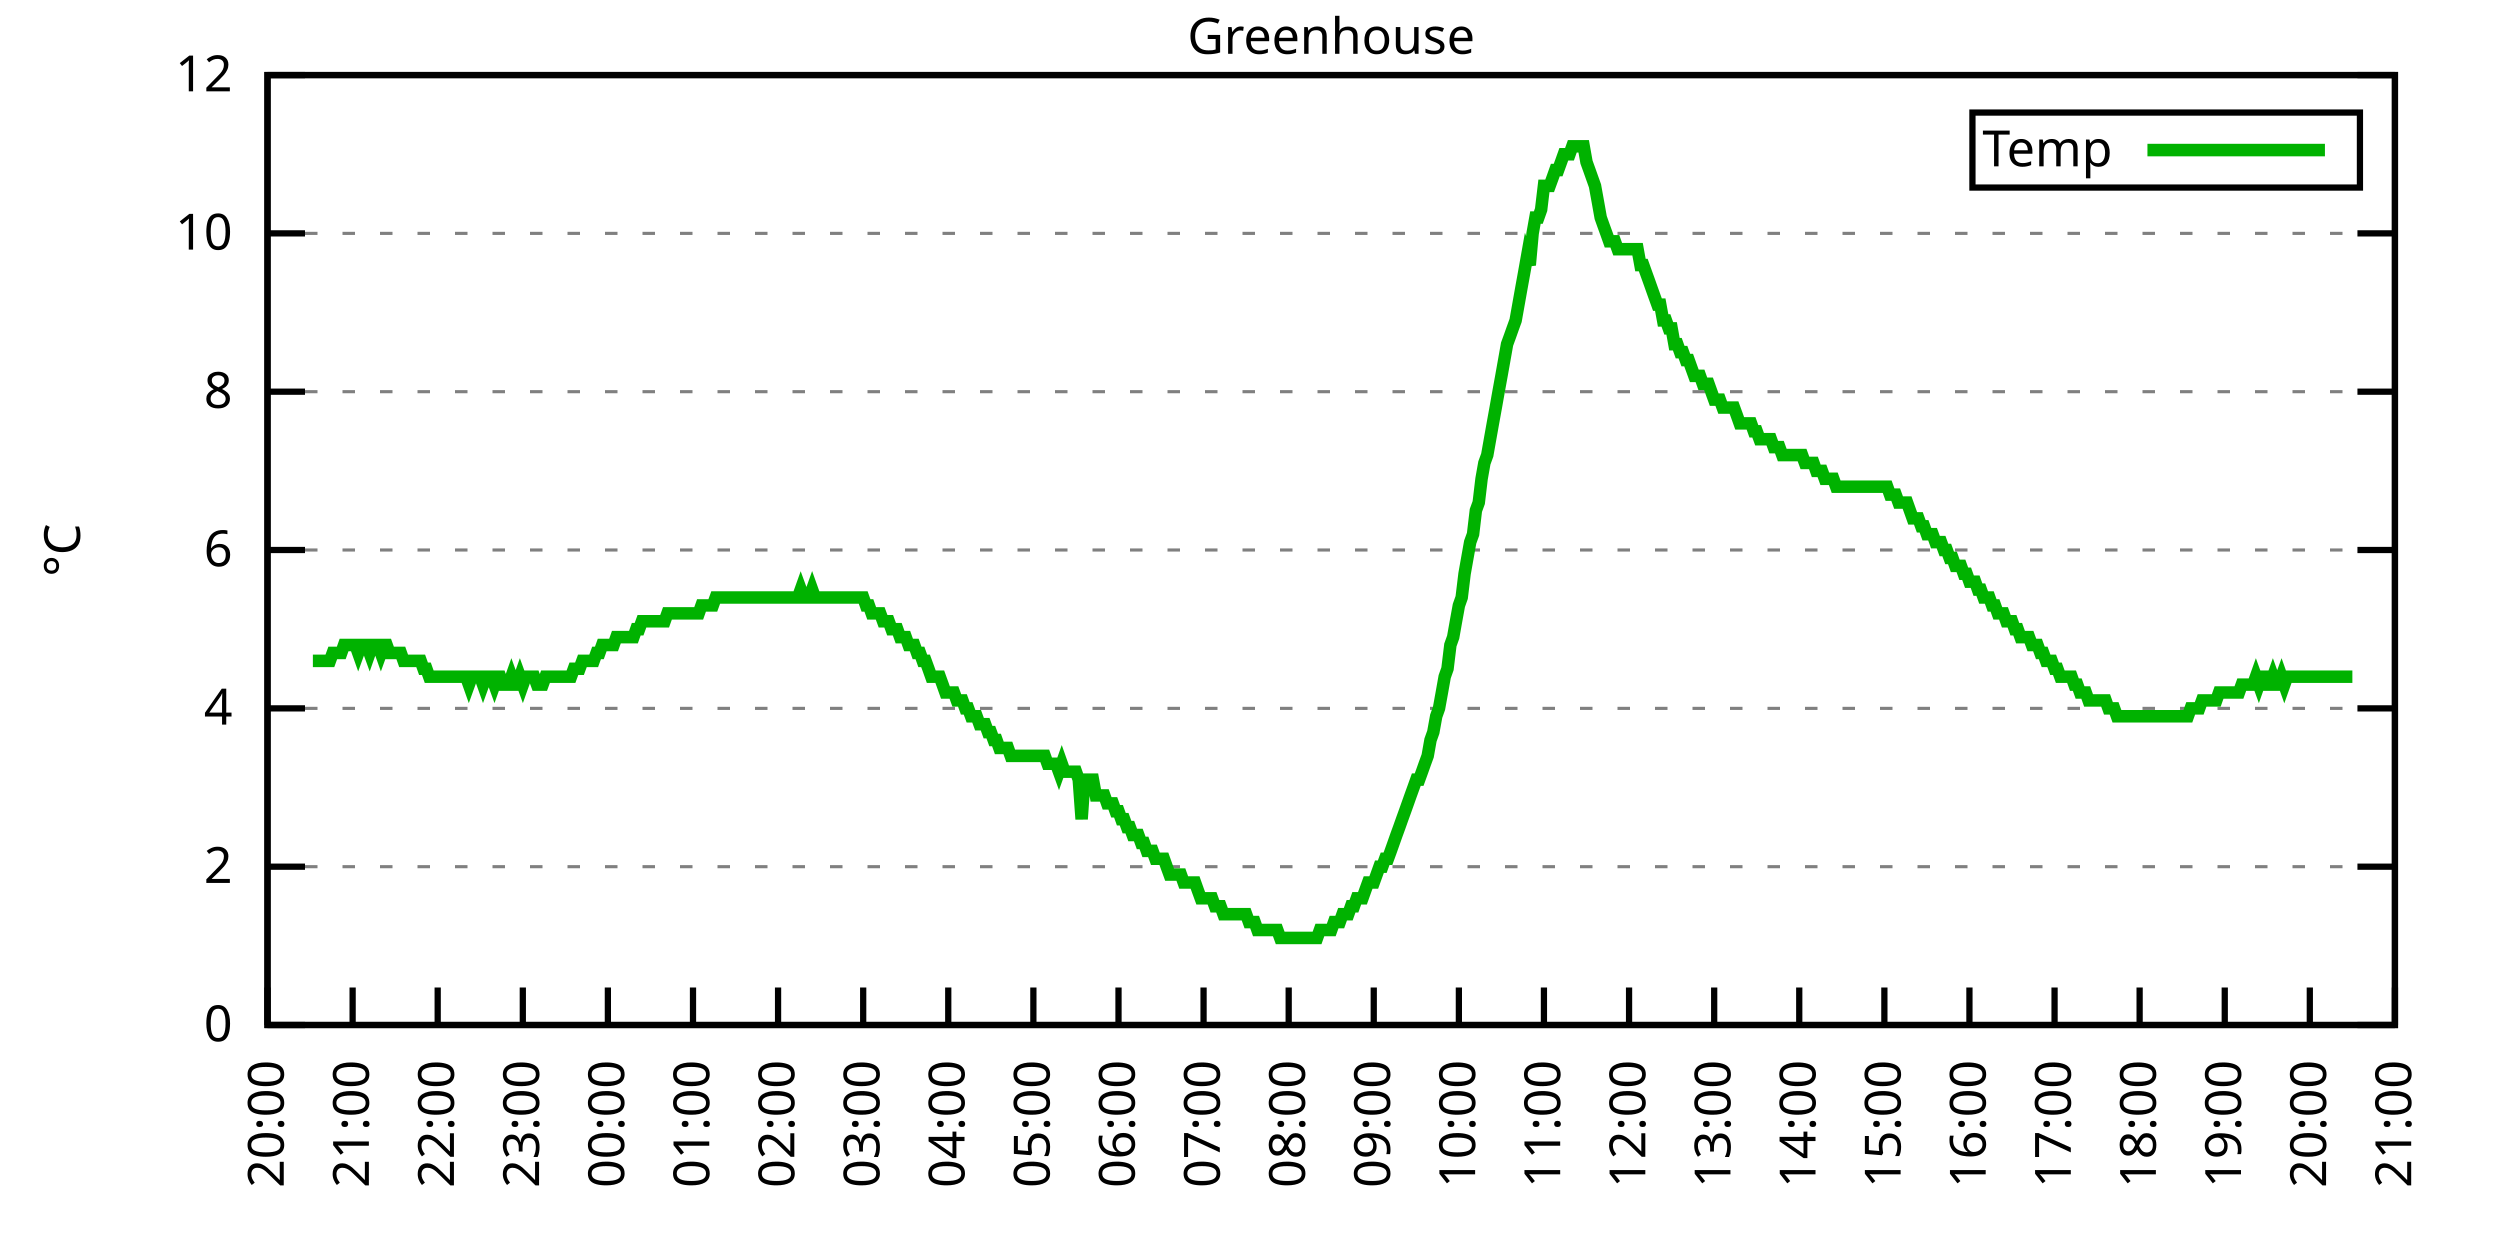
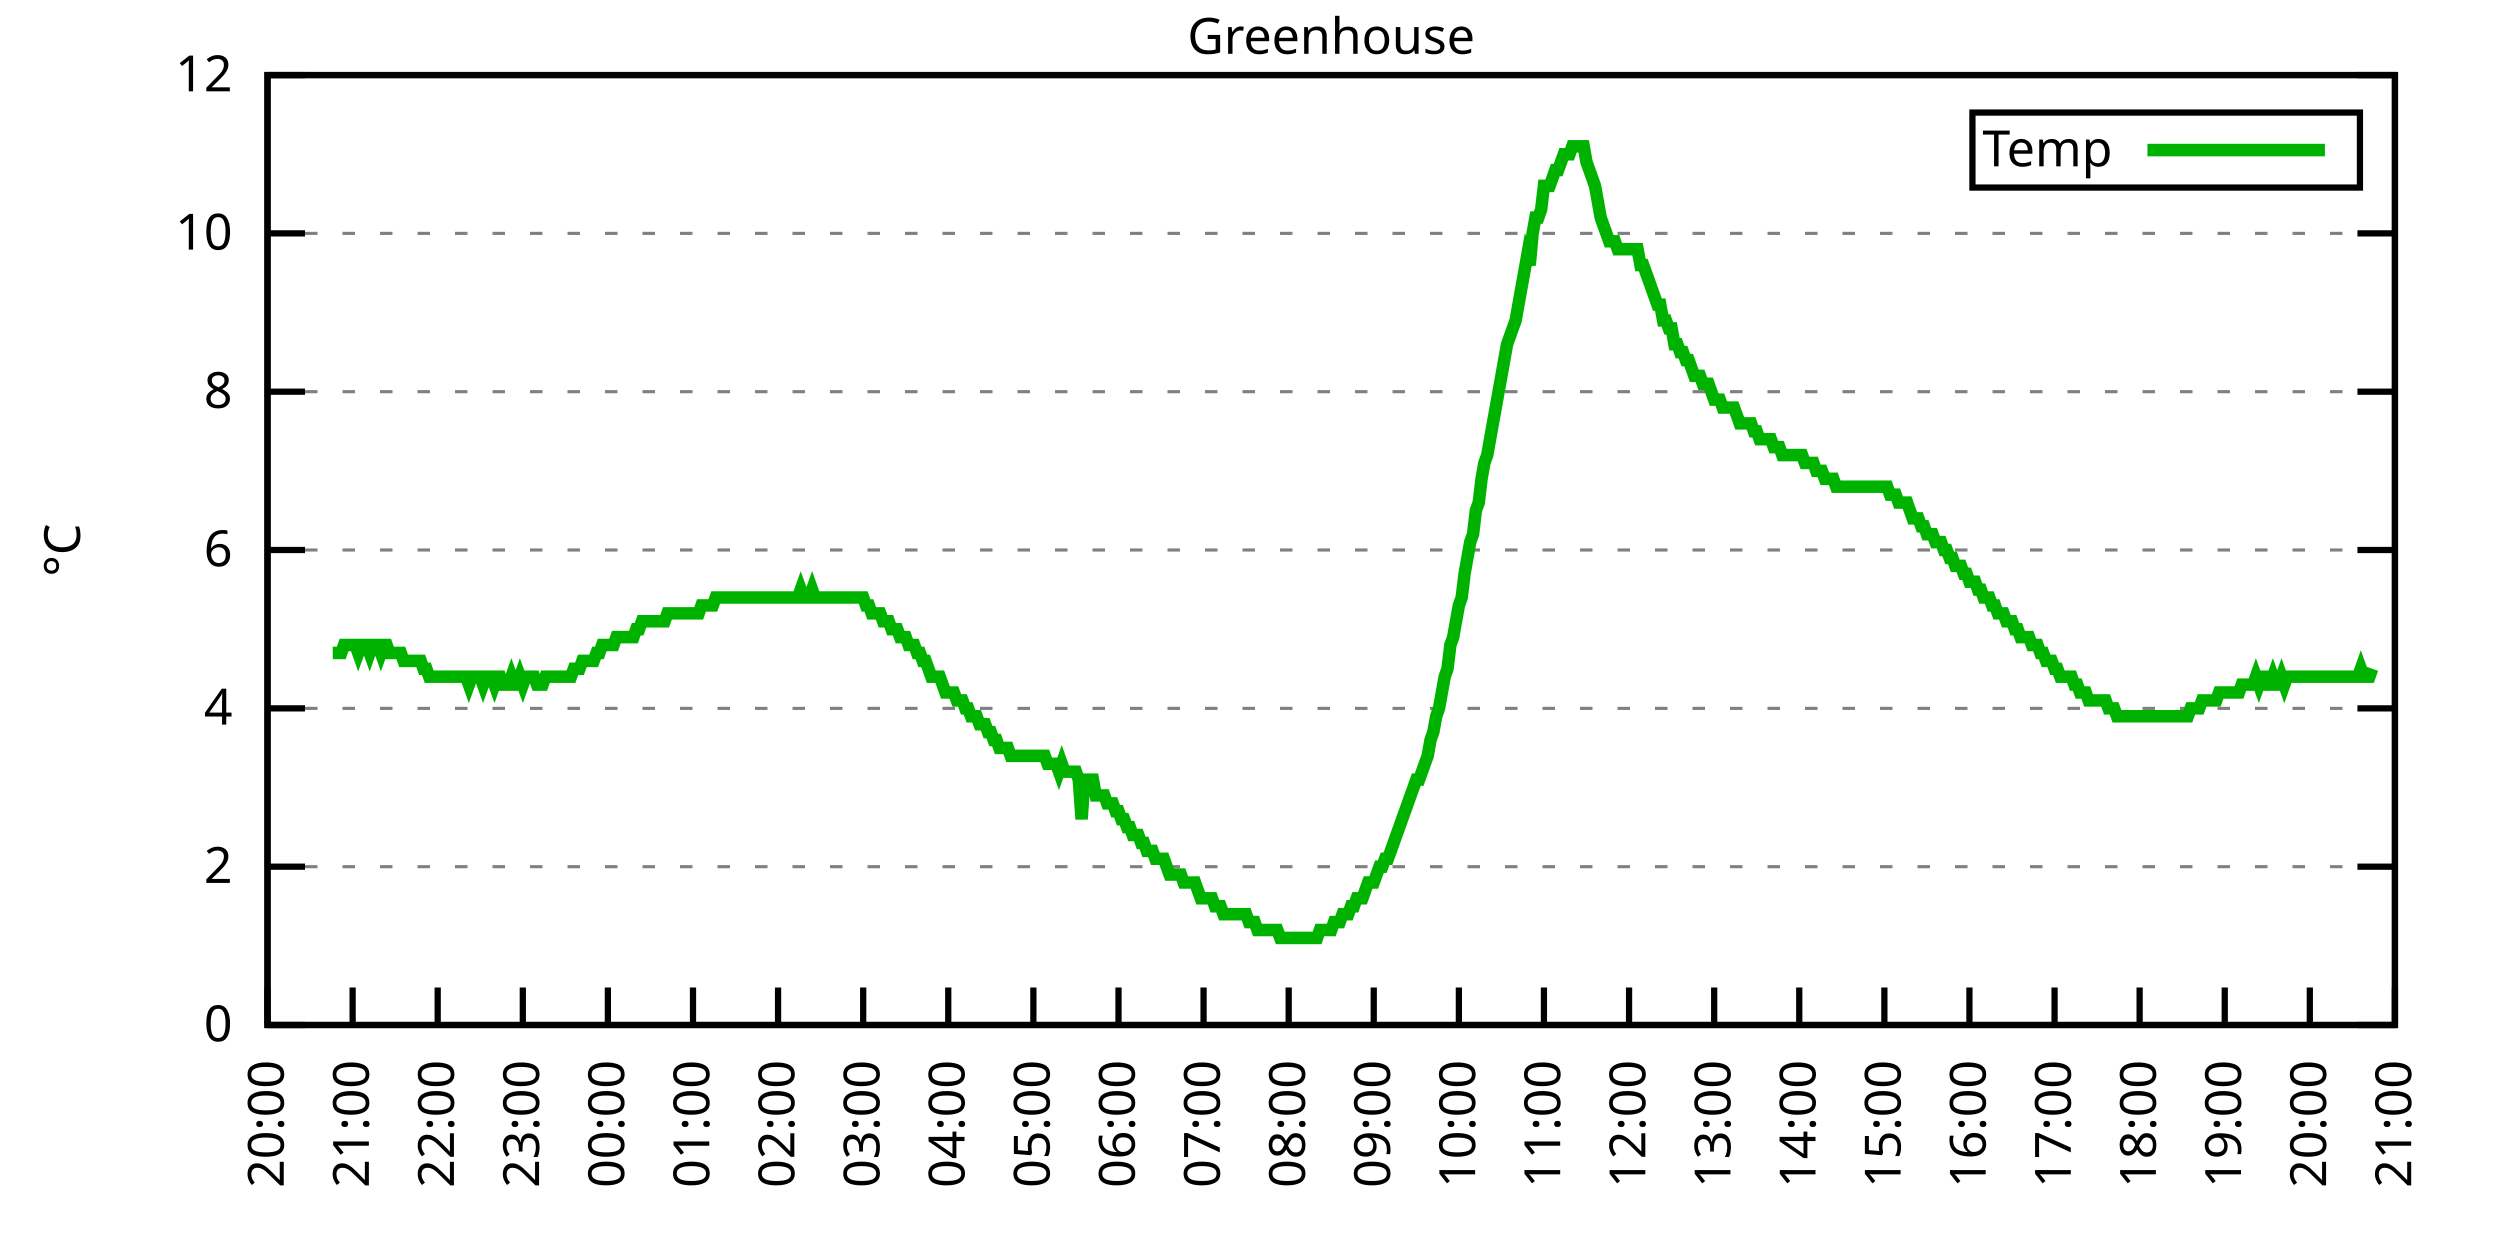
<svg xmlns="http://www.w3.org/2000/svg" xmlns:xlink="http://www.w3.org/1999/xlink" width="400" height="200" viewBox="0 0 400 200">
  <g id="gnuplot_canvas">
    <rect x="0" y="0" width="400" height="200" fill="none" />
    <defs>
      <circle id="gpDot" r="0.5" stroke-width="0.5" stroke="currentColor" />
      <path id="gpPt0" stroke-width="0.333" stroke="currentColor" d="M-1,0 h2 M0,-1 v2" />
      <path id="gpPt1" stroke-width="0.333" stroke="currentColor" d="M-1,-1 L1,1 M1,-1 L-1,1" />
      <path id="gpPt2" stroke-width="0.333" stroke="currentColor" d="M-1,0 L1,0 M0,-1 L0,1 M-1,-1 L1,1 M-1,1 L1,-1" />
      <rect id="gpPt3" stroke-width="0.333" stroke="currentColor" x="-1" y="-1" width="2" height="2" />
      <rect id="gpPt4" stroke-width="0.333" stroke="currentColor" fill="currentColor" x="-1" y="-1" width="2" height="2" />
      <circle id="gpPt5" stroke-width="0.333" stroke="currentColor" cx="0" cy="0" r="1" />
      <use xlink:href="#gpPt5" id="gpPt6" fill="currentColor" stroke="none" />
      <path id="gpPt7" stroke-width="0.333" stroke="currentColor" d="M0,-1.33 L-1.33,0.67 L1.33,0.67 z" />
      <use xlink:href="#gpPt7" id="gpPt8" fill="currentColor" stroke="none" />
      <use xlink:href="#gpPt7" id="gpPt9" stroke="currentColor" transform="rotate(180)" />
      <use xlink:href="#gpPt9" id="gpPt10" fill="currentColor" stroke="none" />
      <use xlink:href="#gpPt3" id="gpPt11" stroke="currentColor" transform="rotate(45)" />
      <use xlink:href="#gpPt11" id="gpPt12" fill="currentColor" stroke="none" />
      <path id="gpPt13" stroke-width="0.333" stroke="currentColor" d="M0,1.330 L1.265,0.411 L0.782,-1.067 L-0.782,-1.076 L-1.265,0.411 z" />
      <use xlink:href="#gpPt13" id="gpPt14" fill="currentColor" stroke="none" />
      <filter id="textbox" filterUnits="objectBoundingBox" x="0" y="0" height="1" width="1">
        <feFlood flood-color="white" flood-opacity="1" result="bgnd" />
        <feComposite in="SourceGraphic" in2="bgnd" operator="atop" />
      </filter>
      <filter id="greybox" filterUnits="objectBoundingBox" x="0" y="0" height="1" width="1">
        <feFlood flood-color="lightgrey" flood-opacity="1" result="grey" />
        <feComposite in="SourceGraphic" in2="grey" operator="atop" />
      </filter>
    </defs>
    <g fill="none" color="white" stroke="currentColor" stroke-width="1.00" stroke-linecap="butt" stroke-linejoin="miter">
</g>
    <g fill="none" color="black" stroke="currentColor" stroke-width="1.00" stroke-linecap="butt" stroke-linejoin="miter">
      <g stroke="none" shape-rendering="crispEdges">
        <polygon fill="rgb(255, 255, 255)" points="42.80,164.00 383.18,164.00 383.18,12.02 42.80,12.02 " />
      </g>
    </g>
    <g fill="none" color="black" stroke="currentColor" stroke-width="1.00" stroke-linecap="butt" stroke-linejoin="miter">
</g>
    <g fill="none" color="black" stroke="black" stroke-width="0.50" stroke-linecap="butt" stroke-linejoin="miter">
</g>
    <g fill="none" color="gray" stroke="currentColor" stroke-width="0.50" stroke-linecap="butt" stroke-linejoin="miter">
      <path stroke="gray" stroke-dasharray="2,4" class="gridline" d="M42.80,164.00 L383.19,164.00  " />
    </g>
    <g fill="none" color="gray" stroke="gray" stroke-width="1.00" stroke-linecap="butt" stroke-linejoin="miter">
</g>
    <g fill="none" color="black" stroke="currentColor" stroke-width="1.00" stroke-linecap="butt" stroke-linejoin="miter">
      <path stroke="black" d="M42.80,164.00 L48.80,164.00 M383.19,164.00 L377.19,164.00  " />
      <g transform="translate(37.20,166.60)" stroke="none" fill="black" font-family="Sans" font-size="8.00" text-anchor="end">
        <text>
          <tspan font-family="Sans"> 0</tspan>
        </text>
      </g>
    </g>
    <g fill="none" color="black" stroke="currentColor" stroke-width="1.00" stroke-linecap="butt" stroke-linejoin="miter">
</g>
    <g fill="none" color="black" stroke="black" stroke-width="0.50" stroke-linecap="butt" stroke-linejoin="miter">
</g>
    <g fill="none" color="gray" stroke="currentColor" stroke-width="0.50" stroke-linecap="butt" stroke-linejoin="miter">
      <path stroke="gray" stroke-dasharray="2,4" class="gridline" d="M42.80,138.67 L383.19,138.67  " />
    </g>
    <g fill="none" color="gray" stroke="gray" stroke-width="1.00" stroke-linecap="butt" stroke-linejoin="miter">
</g>
    <g fill="none" color="black" stroke="currentColor" stroke-width="1.00" stroke-linecap="butt" stroke-linejoin="miter">
      <path stroke="black" d="M42.80,138.67 L48.80,138.67 M383.19,138.67 L377.19,138.67  " />
      <g transform="translate(37.20,141.27)" stroke="none" fill="black" font-family="Sans" font-size="8.00" text-anchor="end">
        <text>
          <tspan font-family="Sans"> 2</tspan>
        </text>
      </g>
    </g>
    <g fill="none" color="black" stroke="currentColor" stroke-width="1.00" stroke-linecap="butt" stroke-linejoin="miter">
</g>
    <g fill="none" color="black" stroke="black" stroke-width="0.50" stroke-linecap="butt" stroke-linejoin="miter">
</g>
    <g fill="none" color="gray" stroke="currentColor" stroke-width="0.50" stroke-linecap="butt" stroke-linejoin="miter">
      <path stroke="gray" stroke-dasharray="2,4" class="gridline" d="M42.80,113.34 L383.19,113.34  " />
    </g>
    <g fill="none" color="gray" stroke="gray" stroke-width="1.00" stroke-linecap="butt" stroke-linejoin="miter">
</g>
    <g fill="none" color="black" stroke="currentColor" stroke-width="1.00" stroke-linecap="butt" stroke-linejoin="miter">
      <path stroke="black" d="M42.80,113.34 L48.80,113.34 M383.19,113.34 L377.19,113.34  " />
      <g transform="translate(37.20,115.94)" stroke="none" fill="black" font-family="Sans" font-size="8.00" text-anchor="end">
        <text>
          <tspan font-family="Sans"> 4</tspan>
        </text>
      </g>
    </g>
    <g fill="none" color="black" stroke="currentColor" stroke-width="1.00" stroke-linecap="butt" stroke-linejoin="miter">
</g>
    <g fill="none" color="black" stroke="black" stroke-width="0.50" stroke-linecap="butt" stroke-linejoin="miter">
</g>
    <g fill="none" color="gray" stroke="currentColor" stroke-width="0.50" stroke-linecap="butt" stroke-linejoin="miter">
      <path stroke="gray" stroke-dasharray="2,4" class="gridline" d="M42.80,88.00 L383.19,88.00  " />
    </g>
    <g fill="none" color="gray" stroke="gray" stroke-width="1.00" stroke-linecap="butt" stroke-linejoin="miter">
</g>
    <g fill="none" color="black" stroke="currentColor" stroke-width="1.00" stroke-linecap="butt" stroke-linejoin="miter">
      <path stroke="black" d="M42.80,88.00 L48.80,88.00 M383.19,88.00 L377.19,88.00  " />
      <g transform="translate(37.20,90.60)" stroke="none" fill="black" font-family="Sans" font-size="8.00" text-anchor="end">
        <text>
          <tspan font-family="Sans"> 6</tspan>
        </text>
      </g>
    </g>
    <g fill="none" color="black" stroke="currentColor" stroke-width="1.00" stroke-linecap="butt" stroke-linejoin="miter">
</g>
    <g fill="none" color="black" stroke="black" stroke-width="0.50" stroke-linecap="butt" stroke-linejoin="miter">
</g>
    <g fill="none" color="gray" stroke="currentColor" stroke-width="0.50" stroke-linecap="butt" stroke-linejoin="miter">
      <path stroke="gray" stroke-dasharray="2,4" class="gridline" d="M42.80,62.67 L383.19,62.67  " />
    </g>
    <g fill="none" color="gray" stroke="gray" stroke-width="1.00" stroke-linecap="butt" stroke-linejoin="miter">
</g>
    <g fill="none" color="black" stroke="currentColor" stroke-width="1.00" stroke-linecap="butt" stroke-linejoin="miter">
      <path stroke="black" d="M42.80,62.67 L48.80,62.67 M383.19,62.67 L377.19,62.67  " />
      <g transform="translate(37.20,65.27)" stroke="none" fill="black" font-family="Sans" font-size="8.00" text-anchor="end">
        <text>
          <tspan font-family="Sans"> 8</tspan>
        </text>
      </g>
    </g>
    <g fill="none" color="black" stroke="currentColor" stroke-width="1.00" stroke-linecap="butt" stroke-linejoin="miter">
</g>
    <g fill="none" color="black" stroke="black" stroke-width="0.50" stroke-linecap="butt" stroke-linejoin="miter">
</g>
    <g fill="none" color="gray" stroke="currentColor" stroke-width="0.50" stroke-linecap="butt" stroke-linejoin="miter">
      <path stroke="gray" stroke-dasharray="2,4" class="gridline" d="M42.80,37.34 L383.19,37.34  " />
    </g>
    <g fill="none" color="gray" stroke="gray" stroke-width="1.00" stroke-linecap="butt" stroke-linejoin="miter">
</g>
    <g fill="none" color="black" stroke="currentColor" stroke-width="1.00" stroke-linecap="butt" stroke-linejoin="miter">
      <path stroke="black" d="M42.80,37.34 L48.80,37.34 M383.19,37.34 L377.19,37.34  " />
      <g transform="translate(37.20,39.94)" stroke="none" fill="black" font-family="Sans" font-size="8.00" text-anchor="end">
        <text>
          <tspan font-family="Sans"> 10</tspan>
        </text>
      </g>
    </g>
    <g fill="none" color="black" stroke="currentColor" stroke-width="1.00" stroke-linecap="butt" stroke-linejoin="miter">
</g>
    <g fill="none" color="black" stroke="black" stroke-width="0.50" stroke-linecap="butt" stroke-linejoin="miter">
</g>
    <g fill="none" color="gray" stroke="currentColor" stroke-width="0.50" stroke-linecap="butt" stroke-linejoin="miter">
      <path stroke="gray" stroke-dasharray="2,4" class="gridline" d="M42.80,12.01 L383.19,12.01  " />
    </g>
    <g fill="none" color="gray" stroke="gray" stroke-width="1.00" stroke-linecap="butt" stroke-linejoin="miter">
</g>
    <g fill="none" color="black" stroke="currentColor" stroke-width="1.00" stroke-linecap="butt" stroke-linejoin="miter">
      <path stroke="black" d="M42.80,12.01 L48.80,12.01 M383.19,12.01 L377.19,12.01  " />
      <g transform="translate(37.20,14.61)" stroke="none" fill="black" font-family="Sans" font-size="8.00" text-anchor="end">
        <text>
          <tspan font-family="Sans"> 12</tspan>
        </text>
      </g>
    </g>
    <g fill="none" color="black" stroke="currentColor" stroke-width="1.00" stroke-linecap="butt" stroke-linejoin="miter">
      <path stroke="black" d="M42.80,164.00 L42.80,158.00  " />
      <g transform="translate(45.40,169.60) rotate(270.00)" stroke="none" fill="black" font-family="Sans" font-size="8.00" text-anchor="end">
        <text>
          <tspan font-family="Sans">20:00</tspan>
        </text>
      </g>
    </g>
    <g fill="none" color="black" stroke="currentColor" stroke-width="1.00" stroke-linecap="butt" stroke-linejoin="miter">
      <path stroke="black" d="M56.42,164.00 L56.42,158.00  " />
      <g transform="translate(59.02,169.60) rotate(270.00)" stroke="none" fill="black" font-family="Sans" font-size="8.00" text-anchor="end">
        <text>
          <tspan font-family="Sans">21:00</tspan>
        </text>
      </g>
    </g>
    <g fill="none" color="black" stroke="currentColor" stroke-width="1.00" stroke-linecap="butt" stroke-linejoin="miter">
      <path stroke="black" d="M70.03,164.00 L70.03,158.00  " />
      <g transform="translate(72.63,169.60) rotate(270.00)" stroke="none" fill="black" font-family="Sans" font-size="8.00" text-anchor="end">
        <text>
          <tspan font-family="Sans">22:00</tspan>
        </text>
      </g>
    </g>
    <g fill="none" color="black" stroke="currentColor" stroke-width="1.00" stroke-linecap="butt" stroke-linejoin="miter">
      <path stroke="black" d="M83.65,164.00 L83.65,158.00  " />
      <g transform="translate(86.25,169.60) rotate(270.00)" stroke="none" fill="black" font-family="Sans" font-size="8.00" text-anchor="end">
        <text>
          <tspan font-family="Sans">23:00</tspan>
        </text>
      </g>
    </g>
    <g fill="none" color="black" stroke="currentColor" stroke-width="1.00" stroke-linecap="butt" stroke-linejoin="miter">
      <path stroke="black" d="M97.26,164.00 L97.26,158.00  " />
      <g transform="translate(99.86,169.60) rotate(270.00)" stroke="none" fill="black" font-family="Sans" font-size="8.00" text-anchor="end">
        <text>
          <tspan font-family="Sans">00:00</tspan>
        </text>
      </g>
    </g>
    <g fill="none" color="black" stroke="currentColor" stroke-width="1.00" stroke-linecap="butt" stroke-linejoin="miter">
      <path stroke="black" d="M110.88,164.00 L110.88,158.00  " />
      <g transform="translate(113.48,169.60) rotate(270.00)" stroke="none" fill="black" font-family="Sans" font-size="8.00" text-anchor="end">
        <text>
          <tspan font-family="Sans">01:00</tspan>
        </text>
      </g>
    </g>
    <g fill="none" color="black" stroke="currentColor" stroke-width="1.00" stroke-linecap="butt" stroke-linejoin="miter">
      <path stroke="black" d="M124.49,164.00 L124.49,158.00  " />
      <g transform="translate(127.09,169.60) rotate(270.00)" stroke="none" fill="black" font-family="Sans" font-size="8.00" text-anchor="end">
        <text>
          <tspan font-family="Sans">02:00</tspan>
        </text>
      </g>
    </g>
    <g fill="none" color="black" stroke="currentColor" stroke-width="1.00" stroke-linecap="butt" stroke-linejoin="miter">
      <path stroke="black" d="M138.11,164.00 L138.11,158.00  " />
      <g transform="translate(140.71,169.60) rotate(270.00)" stroke="none" fill="black" font-family="Sans" font-size="8.00" text-anchor="end">
        <text>
          <tspan font-family="Sans">03:00</tspan>
        </text>
      </g>
    </g>
    <g fill="none" color="black" stroke="currentColor" stroke-width="1.00" stroke-linecap="butt" stroke-linejoin="miter">
      <path stroke="black" d="M151.72,164.00 L151.72,158.00  " />
      <g transform="translate(154.32,169.60) rotate(270.00)" stroke="none" fill="black" font-family="Sans" font-size="8.00" text-anchor="end">
        <text>
          <tspan font-family="Sans">04:00</tspan>
        </text>
      </g>
    </g>
    <g fill="none" color="black" stroke="currentColor" stroke-width="1.00" stroke-linecap="butt" stroke-linejoin="miter">
      <path stroke="black" d="M165.34,164.00 L165.34,158.00  " />
      <g transform="translate(167.94,169.60) rotate(270.00)" stroke="none" fill="black" font-family="Sans" font-size="8.00" text-anchor="end">
        <text>
          <tspan font-family="Sans">05:00</tspan>
        </text>
      </g>
    </g>
    <g fill="none" color="black" stroke="currentColor" stroke-width="1.00" stroke-linecap="butt" stroke-linejoin="miter">
      <path stroke="black" d="M178.96,164.00 L178.96,158.00  " />
      <g transform="translate(181.56,169.60) rotate(270.00)" stroke="none" fill="black" font-family="Sans" font-size="8.00" text-anchor="end">
        <text>
          <tspan font-family="Sans">06:00</tspan>
        </text>
      </g>
    </g>
    <g fill="none" color="black" stroke="currentColor" stroke-width="1.00" stroke-linecap="butt" stroke-linejoin="miter">
      <path stroke="black" d="M192.57,164.00 L192.57,158.00  " />
      <g transform="translate(195.17,169.60) rotate(270.00)" stroke="none" fill="black" font-family="Sans" font-size="8.00" text-anchor="end">
        <text>
          <tspan font-family="Sans">07:00</tspan>
        </text>
      </g>
    </g>
    <g fill="none" color="black" stroke="currentColor" stroke-width="1.00" stroke-linecap="butt" stroke-linejoin="miter">
      <path stroke="black" d="M206.19,164.00 L206.19,158.00  " />
      <g transform="translate(208.79,169.60) rotate(270.00)" stroke="none" fill="black" font-family="Sans" font-size="8.00" text-anchor="end">
        <text>
          <tspan font-family="Sans">08:00</tspan>
        </text>
      </g>
    </g>
    <g fill="none" color="black" stroke="currentColor" stroke-width="1.00" stroke-linecap="butt" stroke-linejoin="miter">
      <path stroke="black" d="M219.80,164.00 L219.80,158.00  " />
      <g transform="translate(222.40,169.60) rotate(270.00)" stroke="none" fill="black" font-family="Sans" font-size="8.00" text-anchor="end">
        <text>
          <tspan font-family="Sans">09:00</tspan>
        </text>
      </g>
    </g>
    <g fill="none" color="black" stroke="currentColor" stroke-width="1.00" stroke-linecap="butt" stroke-linejoin="miter">
      <path stroke="black" d="M233.42,164.00 L233.42,158.00  " />
      <g transform="translate(236.02,169.60) rotate(270.00)" stroke="none" fill="black" font-family="Sans" font-size="8.00" text-anchor="end">
        <text>
          <tspan font-family="Sans">10:00</tspan>
        </text>
      </g>
    </g>
    <g fill="none" color="black" stroke="currentColor" stroke-width="1.00" stroke-linecap="butt" stroke-linejoin="miter">
      <path stroke="black" d="M247.03,164.00 L247.03,158.00  " />
      <g transform="translate(249.63,169.60) rotate(270.00)" stroke="none" fill="black" font-family="Sans" font-size="8.00" text-anchor="end">
        <text>
          <tspan font-family="Sans">11:00</tspan>
        </text>
      </g>
    </g>
    <g fill="none" color="black" stroke="currentColor" stroke-width="1.00" stroke-linecap="butt" stroke-linejoin="miter">
      <path stroke="black" d="M260.65,164.00 L260.65,158.00  " />
      <g transform="translate(263.25,169.60) rotate(270.00)" stroke="none" fill="black" font-family="Sans" font-size="8.00" text-anchor="end">
        <text>
          <tspan font-family="Sans">12:00</tspan>
        </text>
      </g>
    </g>
    <g fill="none" color="black" stroke="currentColor" stroke-width="1.00" stroke-linecap="butt" stroke-linejoin="miter">
      <path stroke="black" d="M274.27,164.00 L274.27,158.00  " />
      <g transform="translate(276.87,169.60) rotate(270.00)" stroke="none" fill="black" font-family="Sans" font-size="8.00" text-anchor="end">
        <text>
          <tspan font-family="Sans">13:00</tspan>
        </text>
      </g>
    </g>
    <g fill="none" color="black" stroke="currentColor" stroke-width="1.00" stroke-linecap="butt" stroke-linejoin="miter">
      <path stroke="black" d="M287.88,164.00 L287.88,158.00  " />
      <g transform="translate(290.48,169.60) rotate(270.00)" stroke="none" fill="black" font-family="Sans" font-size="8.00" text-anchor="end">
        <text>
          <tspan font-family="Sans">14:00</tspan>
        </text>
      </g>
    </g>
    <g fill="none" color="black" stroke="currentColor" stroke-width="1.00" stroke-linecap="butt" stroke-linejoin="miter">
      <path stroke="black" d="M301.50,164.00 L301.50,158.00  " />
      <g transform="translate(304.10,169.60) rotate(270.00)" stroke="none" fill="black" font-family="Sans" font-size="8.00" text-anchor="end">
        <text>
          <tspan font-family="Sans">15:00</tspan>
        </text>
      </g>
    </g>
    <g fill="none" color="black" stroke="currentColor" stroke-width="1.00" stroke-linecap="butt" stroke-linejoin="miter">
      <path stroke="black" d="M315.11,164.00 L315.11,158.00  " />
      <g transform="translate(317.71,169.60) rotate(270.00)" stroke="none" fill="black" font-family="Sans" font-size="8.00" text-anchor="end">
        <text>
          <tspan font-family="Sans">16:00</tspan>
        </text>
      </g>
    </g>
    <g fill="none" color="black" stroke="currentColor" stroke-width="1.00" stroke-linecap="butt" stroke-linejoin="miter">
      <path stroke="black" d="M328.73,164.00 L328.73,158.00  " />
      <g transform="translate(331.33,169.60) rotate(270.00)" stroke="none" fill="black" font-family="Sans" font-size="8.00" text-anchor="end">
        <text>
          <tspan font-family="Sans">17:00</tspan>
        </text>
      </g>
    </g>
    <g fill="none" color="black" stroke="currentColor" stroke-width="1.00" stroke-linecap="butt" stroke-linejoin="miter">
      <path stroke="black" d="M342.34,164.00 L342.34,158.00  " />
      <g transform="translate(344.94,169.60) rotate(270.00)" stroke="none" fill="black" font-family="Sans" font-size="8.00" text-anchor="end">
        <text>
          <tspan font-family="Sans">18:00</tspan>
        </text>
      </g>
    </g>
    <g fill="none" color="black" stroke="currentColor" stroke-width="1.00" stroke-linecap="butt" stroke-linejoin="miter">
      <path stroke="black" d="M355.96,164.00 L355.96,158.00  " />
      <g transform="translate(358.56,169.60) rotate(270.00)" stroke="none" fill="black" font-family="Sans" font-size="8.00" text-anchor="end">
        <text>
          <tspan font-family="Sans">19:00</tspan>
        </text>
      </g>
    </g>
    <g fill="none" color="black" stroke="currentColor" stroke-width="1.00" stroke-linecap="butt" stroke-linejoin="miter">
      <path stroke="black" d="M369.57,164.00 L369.57,158.00  " />
      <g transform="translate(372.17,169.60) rotate(270.00)" stroke="none" fill="black" font-family="Sans" font-size="8.00" text-anchor="end">
        <text>
          <tspan font-family="Sans">20:00</tspan>
        </text>
      </g>
    </g>
    <g fill="none" color="black" stroke="currentColor" stroke-width="1.00" stroke-linecap="butt" stroke-linejoin="miter">
      <path stroke="black" d="M383.19,164.00 L383.19,158.00  " />
      <g transform="translate(385.79,169.60) rotate(270.00)" stroke="none" fill="black" font-family="Sans" font-size="8.00" text-anchor="end">
        <text>
          <tspan font-family="Sans">21:00</tspan>
        </text>
      </g>
    </g>
    <g fill="none" color="black" stroke="currentColor" stroke-width="1.00" stroke-linecap="butt" stroke-linejoin="miter">
</g>
    <g fill="none" color="black" stroke="currentColor" stroke-width="1.00" stroke-linecap="butt" stroke-linejoin="miter">
      <path stroke="black" d="M42.80,12.01 L42.80,164.00 L383.19,164.00 L383.19,12.01 L42.80,12.01 Z  " />
    </g>
    <g fill="none" color="black" stroke="currentColor" stroke-width="1.00" stroke-linecap="butt" stroke-linejoin="miter">
</g>
    <g fill="none" color="black" stroke="currentColor" stroke-width="1.00" stroke-linecap="butt" stroke-linejoin="miter">
      <path stroke="black" d="M315.59,30.01 L315.59,18.01 L377.59,18.01 L377.59,30.01 L315.59,30.01 Z  " />
    </g>
    <g id="Greenhouse_plot_1">
      <g fill="none" color="white" stroke="black" stroke-width="2.00" stroke-linecap="butt" stroke-linejoin="miter">
</g>
      <g fill="none" color="black" stroke="currentColor" stroke-width="2.00" stroke-linecap="butt" stroke-linejoin="miter">
        <g transform="translate(337.99,26.61)" stroke="none" fill="black" font-family="Sans" font-size="8.00" text-anchor="end">
          <text>
            <tspan font-family="Sans">Temp</tspan>
          </text>
        </g>
      </g>
      <g fill="none" color="black" stroke="currentColor" stroke-width="2.00" stroke-linecap="butt" stroke-linejoin="miter">
-         <path stroke="rgb(  0, 178,   0)" d="M343.59,24.01 L371.99,24.01 M50.06,105.74 L50.52,105.74 L50.97,105.74 L51.42,105.74 L51.88,105.74 L52.33,105.74   L52.78,105.74 L53.24,104.47 L53.69,104.47 L54.15,104.47 L54.60,104.47 L55.05,103.20 L55.51,103.20 L55.96,103.20   L56.42,103.20 L56.87,103.20 L57.32,104.47 L57.78,103.20 L58.23,103.20 L58.68,103.20 L59.14,104.47 L59.59,103.20   L60.05,103.20 L60.50,103.20 L60.95,104.47 L61.41,103.20 L61.86,103.20 L62.32,104.47 L62.77,104.47 L63.22,104.47   L63.68,104.47 L64.13,104.47 L64.58,105.74 L65.04,105.74 L65.49,105.74 L65.95,105.74 L66.40,105.74 L66.85,105.74   L67.31,105.74 L67.76,107.00 L68.22,107.00 L68.67,108.27 L69.12,108.27 L69.58,108.27 L70.03,108.27 L70.49,108.27   L70.94,108.27 L71.39,108.27 L71.85,108.27 L72.30,108.27 L72.75,108.27 L73.21,108.27 L73.66,108.27 L74.12,108.27   L74.57,108.27 L75.02,109.54 L75.48,108.27 L75.93,108.27 L76.39,108.27 L76.84,108.27 L77.29,109.54 L77.75,108.27   L78.20,108.27 L78.65,108.27 L79.11,109.54 L79.56,108.27 L80.02,108.27 L80.47,109.54 L80.92,109.54 L81.38,109.54   L81.83,108.27 L82.29,109.54 L82.74,109.54 L83.19,108.27 L83.65,109.54 L84.10,108.27 L84.55,108.27 L85.01,108.27   L85.46,108.27 L85.92,109.54 L86.37,109.54 L86.82,109.54 L87.28,108.27 L87.73,108.27 L88.19,108.27 L88.64,108.27   L89.09,108.27 L89.55,108.27 L90.00,108.27 L90.45,108.27 L90.91,108.27 L91.36,108.27 L91.82,107.00 L92.27,107.00   L92.72,107.00 L93.18,105.74 L93.63,105.74 L94.09,105.74 L94.54,105.74 L94.99,105.74 L95.45,104.47 L95.90,104.47   L96.35,103.20 L96.81,103.20 L97.26,103.20 L97.72,103.20 L98.17,103.20 L98.62,101.94 L99.08,101.94 L99.53,101.94   L99.99,101.94 L100.44,101.94 L100.89,101.94 L101.35,101.94 L101.80,100.67 L102.25,100.67 L102.71,99.40 L103.16,99.40   L103.62,99.40 L104.07,99.40 L104.52,99.40 L104.98,99.40 L105.43,99.40 L105.89,99.40 L106.34,99.40 L106.79,98.14   L107.25,98.14 L107.70,98.14 L108.15,98.14 L108.61,98.14 L109.06,98.14 L109.52,98.14 L109.97,98.14 L110.42,98.14   L110.88,98.14 L111.33,98.14 L111.79,98.14 L112.24,96.87 L112.69,96.87 L113.15,96.87 L113.60,96.87 L114.05,96.87   L114.51,95.60 L114.96,95.60 L115.42,95.60 L115.87,95.60 L116.32,95.60 L116.78,95.60 L117.23,95.60 L117.69,95.60   L118.14,95.60 L118.59,95.60 L119.05,95.60 L119.50,95.60 L119.96,95.60 L120.41,95.60 L120.86,95.60 L121.32,95.60   L121.77,95.60 L122.22,95.60 L122.68,95.60 L123.13,95.60 L123.59,95.60 L124.04,95.60 L124.49,95.60 L124.95,95.60   L125.40,95.60 L125.86,95.60 L126.31,95.60 L126.76,95.60 L127.22,95.60 L127.67,95.60 L128.12,94.34 L128.58,95.60   L129.03,95.60 L129.49,95.60 L129.94,94.34 L130.39,95.60 L130.85,95.60 L131.30,95.60 L131.76,95.60 L132.21,95.60   L132.66,95.60 L133.12,95.60 L133.57,95.60 L134.02,95.60 L134.48,95.60 L134.93,95.60 L135.39,95.60 L135.84,95.60   L136.29,95.60 L136.75,95.60 L137.20,95.60 L137.66,95.60 L138.11,95.60 L138.56,96.87 L139.02,96.87 L139.47,98.14   L139.92,98.14 L140.38,98.14 L140.83,98.14 L141.29,99.40 L141.74,99.40 L142.19,99.40 L142.65,100.67 L143.10,100.67   L143.56,100.67 L144.01,101.94 L144.46,101.94 L144.92,101.94 L145.37,103.20 L145.82,103.20 L146.28,103.20 L146.73,104.47   L147.19,104.47 L147.64,105.74 L148.09,105.74 L148.55,107.00 L149.00,108.27 L149.46,108.27 L149.91,108.27 L150.36,108.27   L150.82,109.54 L151.27,110.80 L151.72,110.80 L152.18,110.80 L152.63,110.80 L153.09,112.07 L153.54,112.07 L153.99,112.07   L154.45,113.34 L154.90,113.34 L155.36,114.60 L155.81,114.60 L156.26,114.60 L156.72,115.87 L157.17,115.87 L157.62,115.87   L158.08,117.14 L158.53,117.14 L158.99,118.40 L159.44,118.40 L159.89,119.67 L160.35,119.67 L160.80,119.67 L161.26,119.67   L161.71,120.94 L162.16,120.94 L162.62,120.94 L163.07,120.94 L163.52,120.94 L163.98,120.94 L164.43,120.94 L164.89,120.94   L165.34,120.94 L165.79,120.94 L166.25,120.94 L166.70,120.94 L167.16,120.94 L167.61,122.20 L168.06,122.20 L168.52,122.20   L168.97,122.20 L169.43,123.47 L169.88,122.20 L170.33,123.47 L170.79,123.47 L171.24,123.47 L171.69,123.47 L172.15,123.47   L172.60,124.74 L173.06,131.07 L173.51,124.74 L173.96,124.74 L174.42,124.74 L174.87,124.74 L175.33,127.27 L175.78,127.27   L176.23,127.27 L176.69,127.27 L177.14,128.54 L177.59,128.54 L178.05,128.54 L178.50,129.80 L178.96,129.80 L179.41,131.07   L179.86,131.07 L180.32,132.34 L180.77,132.34 L181.23,133.60 L181.68,133.60 L182.13,133.60 L182.59,134.87 L183.04,134.87   L183.49,136.14 L183.95,136.14 L184.40,136.14 L184.86,137.40 L185.31,137.40 L185.76,137.40 L186.22,137.40 L186.67,138.67   L187.13,139.93 L187.58,139.93 L188.03,139.93 L188.49,139.93 L188.94,139.93 L189.39,141.20 L189.85,141.20 L190.30,141.20   L190.76,141.20 L191.21,141.20 L191.66,142.47 L192.12,143.73 L192.57,143.73 L193.03,143.73 L193.48,143.73 L193.93,143.73   L194.39,145.00 L194.84,145.00 L195.29,145.00 L195.75,146.27 L196.20,146.27 L196.66,146.27 L197.11,146.27 L197.56,146.27   L198.02,146.27 L198.47,146.27 L198.93,146.27 L199.38,146.27 L199.83,147.53 L200.29,147.53 L200.74,147.53 L201.19,148.80   L201.65,148.80 L202.10,148.80 L202.56,148.80 L203.01,148.80 L203.46,148.80 L203.92,148.80 L204.37,148.80 L204.83,150.07   L205.28,150.07 L205.73,150.07 L206.19,150.07 L206.64,150.07 L207.09,150.07 L207.55,150.07 L208.00,150.07 L208.46,150.07   L208.91,150.07 L209.36,150.07 L209.82,150.07 L210.27,150.07 L210.73,150.07 L211.18,148.80 L211.63,148.80 L212.09,148.80   L212.54,148.80 L213.00,148.80 L213.45,147.53 L213.90,147.53 L214.36,147.53 L214.81,146.27 L215.26,146.27 L215.72,146.27   L216.17,145.00 L216.63,145.00 L217.08,143.73 L217.53,143.73 L217.99,143.73 L218.44,142.47 L218.90,141.20 L219.35,141.20   L219.80,141.20 L220.26,139.93 L220.71,138.67 L221.16,138.67 L221.62,137.40 L222.07,137.40 L222.53,136.14 L222.98,134.87   L223.43,133.60 L223.89,132.34 L224.34,131.07 L224.80,129.80 L225.25,128.54 L225.70,127.27 L226.16,126.00 L226.61,124.74   L227.06,124.74 L227.52,123.47 L227.97,122.20 L228.43,120.94 L228.88,118.40 L229.33,117.14 L229.79,114.60 L230.24,113.34   L230.70,110.80 L231.15,108.27 L231.60,107.00 L232.06,103.20 L232.51,101.94 L232.96,99.40 L233.42,96.87 L233.87,95.60   L234.33,91.80 L234.78,89.27 L235.23,86.74 L235.69,85.47 L236.14,81.67 L236.60,80.41 L237.05,76.61 L237.50,74.07   L237.96,72.81 L238.41,70.27 L238.86,67.74 L239.32,65.21 L239.77,62.67 L240.23,60.14 L240.68,57.61 L241.13,55.07   L241.59,53.81 L242.04,52.54 L242.50,51.27 L242.95,48.74 L243.40,46.21 L243.86,43.67 L244.31,41.14 L244.76,42.41   L245.22,37.34 L245.67,34.81 L246.13,34.81 L246.58,33.54 L247.03,29.74 L247.49,29.74 L247.94,29.74 L248.40,28.48   L248.85,27.21 L249.30,27.21 L249.76,25.94 L250.21,24.68 L250.66,24.68 L251.12,24.68 L251.57,23.41 L252.03,23.41   L252.48,23.41 L252.93,23.41 L253.39,23.41 L253.84,25.94 L254.30,27.21 L254.75,28.48 L255.20,29.74 L255.66,32.28   L256.11,34.81 L256.56,36.08 L257.02,37.34 L257.47,38.61 L257.93,38.61 L258.38,38.61 L258.83,39.87 L259.29,39.87   L259.74,39.87 L260.20,39.87 L260.65,39.87 L261.10,39.87 L261.56,39.87 L262.01,39.87 L262.47,42.41 L262.92,42.41   L263.37,43.67 L263.83,44.94 L264.28,46.21 L264.73,47.47 L265.19,48.74 L265.64,48.74 L266.10,51.27 L266.55,51.27   L267.00,52.54 L267.46,52.54 L267.91,55.07 L268.37,55.07 L268.82,56.34 L269.27,56.34 L269.73,57.61 L270.18,57.61   L270.63,58.87 L271.09,60.14 L271.54,60.14 L272.00,60.14 L272.45,61.41 L272.90,61.41 L273.36,61.41 L273.81,62.67   L274.27,63.94 L274.72,63.94 L275.17,63.94 L275.63,65.21 L276.08,65.21 L276.53,65.21 L276.99,65.21 L277.44,65.21   L277.90,66.47 L278.35,67.74 L278.80,67.74 L279.26,67.74 L279.71,67.74 L280.17,67.74 L280.62,69.01 L281.07,69.01   L281.53,70.27 L281.98,70.27 L282.43,70.27 L282.89,70.27 L283.34,70.27 L283.80,71.54 L284.25,71.54 L284.70,71.54   L285.16,72.81 L285.61,72.81 L286.07,72.81 L286.52,72.81 L286.97,72.81 L287.43,72.81 L287.88,72.81 L288.33,72.81   L288.79,74.07 L289.24,74.07 L289.70,74.07 L290.15,74.07 L290.60,75.34 L291.06,75.34 L291.51,75.34 L291.97,76.61   L292.42,76.61 L292.87,76.61 L293.33,76.61 L293.78,77.87 L294.23,77.87 L294.69,77.87 L295.14,77.87 L295.60,77.87   L296.05,77.87 L296.50,77.87 L296.96,77.87 L297.41,77.87 L297.87,77.87 L298.32,77.87 L298.77,77.87 L299.23,77.87   L299.68,77.87 L300.13,77.87 L300.59,77.87 L301.04,77.87 L301.50,77.87 L301.95,77.87 L302.40,79.14 L302.86,79.14   L303.31,79.14 L303.77,80.41 L304.22,80.41 L304.67,80.41 L305.13,80.41 L305.58,81.67 L306.03,82.94 L306.49,82.94   L306.94,82.94 L307.40,84.21 L307.85,84.21 L308.30,85.47 L308.76,85.47 L309.21,85.47 L309.67,86.74 L310.12,86.74   L310.57,86.74 L311.03,88.00 L311.48,88.00 L311.94,89.27 L312.39,89.27 L312.84,90.54 L313.30,90.54 L313.75,90.54   L314.20,91.80 L314.66,91.80 L315.11,93.07 L315.57,93.07 L316.02,93.07 L316.47,94.34 L316.93,94.34 L317.38,95.60   L317.84,95.60 L318.29,95.60 L318.74,96.87 L319.20,96.87 L319.65,98.14 L320.10,98.14 L320.56,98.14 L321.01,99.40   L321.47,99.40 L321.92,99.40 L322.37,100.67 L322.83,100.67 L323.28,101.94 L323.74,101.94 L324.19,101.94 L324.64,101.94   L325.10,103.20 L325.55,103.20 L326.00,103.20 L326.46,104.47 L326.91,104.47 L327.37,105.74 L327.82,105.74 L328.27,105.74   L328.73,107.00 L329.18,107.00 L329.64,108.27 L330.09,108.27 L330.54,108.27 L331.00,108.27 L331.45,108.27 L331.90,109.54   L332.36,109.54 L332.81,110.80 L333.27,110.80 L333.72,110.80 L334.17,112.07 L334.63,112.07 L335.08,112.07 L335.54,112.07   L335.99,112.07 L336.44,112.07 L336.90,112.07 L337.35,113.34 L337.80,113.34 L338.26,113.34 L338.71,114.60 L339.17,114.60   L339.62,114.60 L340.07,114.60 L340.53,114.60 L340.98,114.60 L341.44,114.60 L341.89,114.60 L342.34,114.60 L342.80,114.60   L343.25,114.60 L343.70,114.60 L344.16,114.60 L344.61,114.60 L345.07,114.60 L345.52,114.60 L345.97,114.60 L346.43,114.60   L346.88,114.60 L347.34,114.60 L347.79,114.60 L348.24,114.60 L348.70,114.60 L349.15,114.60 L349.60,114.60 L350.06,114.60   L350.51,113.34 L350.97,113.34 L351.42,113.34 L351.87,113.34 L352.33,112.07 L352.78,112.07 L353.24,112.07 L353.69,112.07   L354.14,112.07 L354.60,112.07 L355.05,110.80 L355.50,110.80 L355.96,110.80 L356.41,110.80 L356.87,110.80 L357.32,110.80   L357.77,110.80 L358.23,110.80 L358.68,109.54 L359.14,109.54 L359.59,109.54 L360.04,109.54 L360.50,109.54 L360.95,108.27   L361.41,109.54 L361.86,108.27 L362.31,108.27 L362.77,109.54 L363.22,109.54 L363.67,108.27 L364.13,109.54 L364.58,109.54   L365.04,108.27 L365.49,109.54 L365.94,108.27 L366.40,108.27 L366.85,108.27 L367.31,108.27 L367.76,108.27 L368.21,108.27   L368.67,108.27 L369.12,108.27 L369.57,108.27 L370.03,108.27 L370.48,108.27 L370.94,108.27 L371.39,108.27 L371.84,108.27   L372.30,108.27 L372.75,108.27 L373.21,108.27 L373.66,108.27 L374.11,108.27 L374.57,108.27 L375.02,108.27 L375.47,108.27   L375.93,108.27 L376.38,108.27  " />
+         <path stroke="rgb(  0, 178,   0)" d="M343.59,24.01 L371.99,24.01 M53.24,104.47 L53.69,104.47 L54.15,104.47 L54.60,104.47 L55.05,103.20 L55.51,103.20   L55.96,103.20 L56.42,103.20 L56.87,103.20 L57.32,104.47 L57.78,103.20 L58.23,103.20 L58.68,103.20 L59.14,104.47   L59.59,103.20 L60.05,103.20 L60.50,103.20 L60.95,104.47 L61.41,103.20 L61.86,103.20 L62.32,104.47 L62.77,104.47   L63.22,104.47 L63.68,104.47 L64.13,104.47 L64.58,105.74 L65.04,105.74 L65.49,105.74 L65.95,105.74 L66.40,105.74   L66.85,105.74 L67.31,105.74 L67.76,107.00 L68.22,107.00 L68.67,108.27 L69.12,108.27 L69.58,108.27 L70.03,108.27   L70.49,108.27 L70.94,108.27 L71.39,108.27 L71.85,108.27 L72.30,108.27 L72.75,108.27 L73.21,108.27 L73.66,108.27   L74.12,108.27 L74.57,108.27 L75.02,109.54 L75.48,108.27 L75.93,108.27 L76.39,108.27 L76.84,108.27 L77.29,109.54   L77.75,108.27 L78.20,108.27 L78.65,108.27 L79.11,109.54 L79.56,108.27 L80.02,108.27 L80.47,109.54 L80.92,109.54   L81.38,109.54 L81.83,108.27 L82.29,109.54 L82.74,109.54 L83.19,108.27 L83.65,109.54 L84.10,108.27 L84.55,108.27   L85.01,108.27 L85.46,108.27 L85.92,109.54 L86.37,109.54 L86.82,109.54 L87.28,108.27 L87.73,108.27 L88.19,108.27   L88.64,108.27 L89.09,108.27 L89.55,108.27 L90.00,108.27 L90.45,108.27 L90.91,108.27 L91.36,108.27 L91.82,107.00   L92.27,107.00 L92.72,107.00 L93.18,105.74 L93.63,105.74 L94.09,105.74 L94.54,105.74 L94.99,105.74 L95.45,104.47   L95.90,104.47 L96.35,103.20 L96.81,103.20 L97.26,103.20 L97.72,103.20 L98.17,103.20 L98.62,101.94 L99.08,101.94   L99.53,101.94 L99.99,101.94 L100.44,101.94 L100.89,101.94 L101.35,101.94 L101.80,100.67 L102.25,100.67 L102.71,99.40   L103.16,99.40 L103.62,99.40 L104.07,99.40 L104.52,99.40 L104.98,99.40 L105.43,99.40 L105.89,99.40 L106.34,99.40   L106.79,98.14 L107.25,98.14 L107.70,98.14 L108.15,98.14 L108.61,98.14 L109.06,98.14 L109.52,98.14 L109.97,98.14   L110.42,98.14 L110.88,98.14 L111.33,98.14 L111.79,98.14 L112.24,96.87 L112.69,96.87 L113.15,96.87 L113.60,96.87   L114.05,96.87 L114.51,95.60 L114.96,95.60 L115.42,95.60 L115.87,95.60 L116.32,95.60 L116.78,95.60 L117.23,95.60   L117.69,95.60 L118.14,95.60 L118.59,95.60 L119.05,95.60 L119.50,95.60 L119.96,95.60 L120.41,95.60 L120.86,95.60   L121.32,95.60 L121.77,95.60 L122.22,95.60 L122.68,95.60 L123.13,95.60 L123.59,95.60 L124.04,95.60 L124.49,95.60   L124.95,95.60 L125.40,95.60 L125.86,95.60 L126.31,95.60 L126.76,95.60 L127.22,95.60 L127.67,95.60 L128.12,94.34   L128.58,95.60 L129.03,95.60 L129.49,95.60 L129.94,94.34 L130.39,95.60 L130.85,95.60 L131.30,95.60 L131.76,95.60   L132.21,95.60 L132.66,95.60 L133.12,95.60 L133.57,95.60 L134.02,95.60 L134.48,95.60 L134.93,95.60 L135.39,95.60   L135.84,95.60 L136.29,95.60 L136.75,95.60 L137.20,95.60 L137.66,95.60 L138.11,95.60 L138.56,96.87 L139.02,96.87   L139.47,98.14 L139.92,98.14 L140.38,98.14 L140.83,98.14 L141.29,99.40 L141.74,99.40 L142.19,99.40 L142.65,100.67   L143.10,100.67 L143.56,100.67 L144.01,101.94 L144.46,101.94 L144.92,101.94 L145.37,103.20 L145.82,103.20 L146.28,103.20   L146.73,104.47 L147.19,104.47 L147.64,105.74 L148.09,105.74 L148.55,107.00 L149.00,108.27 L149.46,108.27 L149.91,108.27   L150.36,108.27 L150.82,109.54 L151.27,110.80 L151.72,110.80 L152.18,110.80 L152.63,110.80 L153.09,112.07 L153.54,112.07   L153.99,112.07 L154.45,113.34 L154.90,113.34 L155.36,114.60 L155.81,114.60 L156.26,114.60 L156.72,115.87 L157.17,115.87   L157.62,115.87 L158.08,117.14 L158.53,117.14 L158.99,118.40 L159.44,118.40 L159.89,119.67 L160.35,119.67 L160.80,119.67   L161.26,119.67 L161.71,120.94 L162.16,120.94 L162.62,120.94 L163.07,120.94 L163.52,120.94 L163.98,120.94 L164.43,120.94   L164.89,120.94 L165.34,120.94 L165.79,120.94 L166.25,120.94 L166.70,120.94 L167.16,120.94 L167.61,122.20 L168.06,122.20   L168.52,122.20 L168.97,122.20 L169.43,123.47 L169.88,122.20 L170.33,123.47 L170.79,123.47 L171.24,123.47 L171.69,123.47   L172.15,123.47 L172.60,124.74 L173.06,131.07 L173.51,124.74 L173.96,124.74 L174.42,124.74 L174.87,124.74 L175.33,127.27   L175.78,127.27 L176.23,127.27 L176.69,127.27 L177.14,128.54 L177.59,128.54 L178.05,128.54 L178.50,129.80 L178.96,129.80   L179.41,131.07 L179.86,131.07 L180.32,132.34 L180.77,132.34 L181.23,133.60 L181.68,133.60 L182.13,133.60 L182.59,134.87   L183.04,134.87 L183.49,136.14 L183.95,136.14 L184.40,136.14 L184.86,137.40 L185.31,137.40 L185.76,137.40 L186.22,137.40   L186.67,138.67 L187.13,139.93 L187.58,139.93 L188.03,139.93 L188.49,139.93 L188.94,139.93 L189.39,141.20 L189.85,141.20   L190.30,141.20 L190.76,141.20 L191.21,141.20 L191.66,142.47 L192.12,143.73 L192.57,143.73 L193.03,143.73 L193.48,143.73   L193.93,143.73 L194.39,145.00 L194.84,145.00 L195.29,145.00 L195.75,146.27 L196.20,146.27 L196.66,146.27 L197.11,146.27   L197.56,146.27 L198.02,146.27 L198.47,146.27 L198.93,146.27 L199.38,146.27 L199.83,147.53 L200.29,147.53 L200.74,147.53   L201.19,148.80 L201.65,148.80 L202.10,148.80 L202.56,148.80 L203.01,148.80 L203.46,148.80 L203.92,148.80 L204.37,148.80   L204.83,150.07 L205.28,150.07 L205.73,150.07 L206.19,150.07 L206.64,150.07 L207.09,150.07 L207.55,150.07 L208.00,150.07   L208.46,150.07 L208.91,150.07 L209.36,150.07 L209.82,150.07 L210.27,150.07 L210.73,150.07 L211.18,148.80 L211.63,148.80   L212.09,148.80 L212.54,148.80 L213.00,148.80 L213.45,147.53 L213.90,147.53 L214.36,147.53 L214.81,146.27 L215.26,146.27   L215.72,146.27 L216.17,145.00 L216.63,145.00 L217.08,143.73 L217.53,143.73 L217.99,143.73 L218.44,142.47 L218.90,141.20   L219.35,141.20 L219.80,141.20 L220.26,139.93 L220.71,138.67 L221.16,138.67 L221.62,137.40 L222.07,137.40 L222.53,136.14   L222.98,134.87 L223.43,133.60 L223.89,132.34 L224.34,131.07 L224.80,129.80 L225.25,128.54 L225.70,127.27 L226.16,126.00   L226.61,124.74 L227.06,124.74 L227.52,123.47 L227.97,122.20 L228.43,120.94 L228.88,118.40 L229.33,117.14 L229.79,114.60   L230.24,113.34 L230.70,110.80 L231.15,108.27 L231.60,107.00 L232.06,103.20 L232.51,101.94 L232.96,99.40 L233.42,96.87   L233.87,95.60 L234.33,91.80 L234.78,89.27 L235.23,86.74 L235.69,85.47 L236.14,81.67 L236.60,80.41 L237.05,76.61   L237.50,74.07 L237.96,72.81 L238.41,70.27 L238.86,67.74 L239.32,65.21 L239.77,62.67 L240.23,60.14 L240.68,57.61   L241.13,55.07 L241.59,53.81 L242.04,52.54 L242.50,51.27 L242.95,48.74 L243.40,46.21 L243.86,43.67 L244.31,41.14   L244.76,42.41 L245.22,37.34 L245.67,34.81 L246.13,34.81 L246.58,33.54 L247.03,29.74 L247.49,29.74 L247.94,29.74   L248.40,28.48 L248.85,27.21 L249.30,27.21 L249.76,25.94 L250.21,24.68 L250.66,24.68 L251.12,24.68 L251.57,23.41   L252.03,23.41 L252.48,23.41 L252.93,23.41 L253.39,23.41 L253.84,25.94 L254.30,27.21 L254.75,28.48 L255.20,29.74   L255.66,32.28 L256.11,34.81 L256.56,36.08 L257.02,37.34 L257.47,38.61 L257.93,38.61 L258.38,38.61 L258.83,39.87   L259.29,39.87 L259.74,39.87 L260.20,39.87 L260.65,39.87 L261.10,39.87 L261.56,39.87 L262.01,39.87 L262.47,42.41   L262.92,42.41 L263.37,43.67 L263.83,44.94 L264.28,46.21 L264.73,47.47 L265.19,48.74 L265.64,48.74 L266.10,51.27   L266.55,51.27 L267.00,52.54 L267.46,52.54 L267.91,55.07 L268.37,55.07 L268.82,56.34 L269.27,56.34 L269.73,57.61   L270.18,57.61 L270.63,58.87 L271.09,60.14 L271.54,60.14 L272.00,60.14 L272.45,61.41 L272.90,61.41 L273.36,61.41   L273.81,62.67 L274.27,63.94 L274.72,63.94 L275.17,63.94 L275.63,65.21 L276.08,65.21 L276.53,65.21 L276.99,65.21   L277.44,65.21 L277.90,66.47 L278.35,67.74 L278.80,67.74 L279.26,67.74 L279.71,67.74 L280.17,67.74 L280.62,69.01   L281.07,69.01 L281.53,70.27 L281.98,70.27 L282.43,70.27 L282.89,70.27 L283.34,70.27 L283.80,71.54 L284.25,71.54   L284.70,71.54 L285.16,72.81 L285.61,72.81 L286.07,72.81 L286.52,72.81 L286.97,72.81 L287.43,72.81 L287.88,72.81   L288.33,72.81 L288.79,74.07 L289.24,74.07 L289.70,74.07 L290.15,74.07 L290.60,75.34 L291.06,75.34 L291.51,75.34   L291.97,76.61 L292.42,76.61 L292.87,76.61 L293.33,76.61 L293.78,77.87 L294.23,77.87 L294.69,77.87 L295.14,77.87   L295.60,77.87 L296.05,77.87 L296.50,77.87 L296.96,77.87 L297.41,77.87 L297.87,77.87 L298.32,77.87 L298.77,77.87   L299.23,77.87 L299.68,77.87 L300.13,77.87 L300.59,77.87 L301.04,77.87 L301.50,77.87 L301.95,77.87 L302.40,79.14   L302.86,79.14 L303.31,79.14 L303.77,80.41 L304.22,80.41 L304.67,80.41 L305.13,80.41 L305.58,81.67 L306.03,82.94   L306.49,82.94 L306.94,82.94 L307.40,84.21 L307.85,84.21 L308.30,85.47 L308.76,85.47 L309.21,85.47 L309.67,86.74   L310.12,86.74 L310.57,86.74 L311.03,88.00 L311.48,88.00 L311.94,89.27 L312.39,89.27 L312.84,90.54 L313.30,90.54   L313.75,90.54 L314.20,91.80 L314.66,91.80 L315.11,93.07 L315.57,93.07 L316.02,93.07 L316.47,94.34 L316.93,94.34   L317.38,95.60 L317.84,95.60 L318.29,95.60 L318.74,96.87 L319.20,96.87 L319.65,98.14 L320.10,98.14 L320.56,98.14   L321.01,99.40 L321.47,99.40 L321.92,99.40 L322.37,100.67 L322.83,100.67 L323.28,101.94 L323.74,101.94 L324.19,101.94   L324.64,101.94 L325.10,103.20 L325.55,103.20 L326.00,103.20 L326.46,104.47 L326.91,104.47 L327.37,105.74 L327.82,105.74   L328.27,105.74 L328.73,107.00 L329.18,107.00 L329.64,108.27 L330.09,108.27 L330.54,108.27 L331.00,108.27 L331.45,108.27   L331.90,109.54 L332.36,109.54 L332.81,110.80 L333.27,110.80 L333.72,110.80 L334.17,112.07 L334.63,112.07 L335.08,112.07   L335.54,112.07 L335.99,112.07 L336.44,112.07 L336.90,112.07 L337.35,113.34 L337.80,113.34 L338.26,113.34 L338.71,114.60   L339.17,114.60 L339.62,114.60 L340.07,114.60 L340.53,114.60 L340.98,114.60 L341.44,114.60 L341.89,114.60 L342.34,114.60   L342.80,114.60 L343.25,114.60 L343.70,114.60 L344.16,114.60 L344.61,114.60 L345.07,114.60 L345.52,114.60 L345.97,114.60   L346.43,114.60 L346.88,114.60 L347.34,114.60 L347.79,114.60 L348.24,114.60 L348.70,114.60 L349.15,114.60 L349.60,114.60   L350.06,114.60 L350.51,113.34 L350.97,113.34 L351.42,113.34 L351.87,113.34 L352.33,112.07 L352.78,112.07 L353.24,112.07   L353.69,112.07 L354.14,112.07 L354.60,112.07 L355.05,110.80 L355.50,110.80 L355.96,110.80 L356.41,110.80 L356.87,110.80   L357.32,110.80 L357.77,110.80 L358.23,110.80 L358.68,109.54 L359.14,109.54 L359.59,109.54 L360.04,109.54 L360.50,109.54   L360.95,108.27 L361.41,109.54 L361.86,108.27 L362.31,108.27 L362.77,109.54 L363.22,109.54 L363.67,108.27 L364.13,109.54   L364.58,109.54 L365.04,108.27 L365.49,109.54 L365.94,108.27 L366.40,108.27 L366.85,108.27 L367.31,108.27 L367.76,108.27   L368.21,108.27 L368.67,108.27 L369.12,108.27 L369.57,108.27 L370.03,108.27 L370.48,108.27 L370.94,108.27 L371.39,108.27   L371.84,108.27 L372.30,108.27 L372.75,108.27 L373.21,108.27 L373.66,108.27 L374.11,108.27 L374.57,108.27 L375.02,108.27   L375.47,108.27 L375.93,108.27 L376.38,108.27 L376.84,108.27 L377.29,108.27 L377.74,107.00 L378.20,108.27 L378.65,108.27   L379.11,108.27 L379.56,107.00  " />
      </g>
    </g>
    <g fill="none" color="black" stroke="currentColor" stroke-width="2.00" stroke-linecap="butt" stroke-linejoin="miter">
</g>
    <g fill="none" color="black" stroke="black" stroke-width="1.00" stroke-linecap="butt" stroke-linejoin="miter">
</g>
    <g fill="none" color="black" stroke="currentColor" stroke-width="1.00" stroke-linecap="butt" stroke-linejoin="miter">
      <path stroke="black" d="M42.80,12.01 L42.80,164.00 L383.19,164.00 L383.19,12.01 L42.80,12.01 Z  " />
      <g transform="translate(12.80,88.01) rotate(270.00)" stroke="none" fill="black" font-family="Sans" font-size="8.00" text-anchor="middle">
        <text>
          <tspan font-family="Sans">°C</tspan>
        </text>
      </g>
    </g>
    <g fill="none" color="black" stroke="currentColor" stroke-width="1.00" stroke-linecap="butt" stroke-linejoin="miter">
</g>
    <g fill="none" color="black" stroke="currentColor" stroke-width="1.00" stroke-linecap="butt" stroke-linejoin="miter">
      <g transform="translate(212.99,8.61)" stroke="none" fill="black" font-family="Sans" font-size="8.00" text-anchor="middle">
        <text>
          <tspan font-family="Sans">Greenhouse</tspan>
        </text>
      </g>
    </g>
    <g fill="none" color="black" stroke="currentColor" stroke-width="1.00" stroke-linecap="butt" stroke-linejoin="miter">
</g>
  </g>
</svg>
